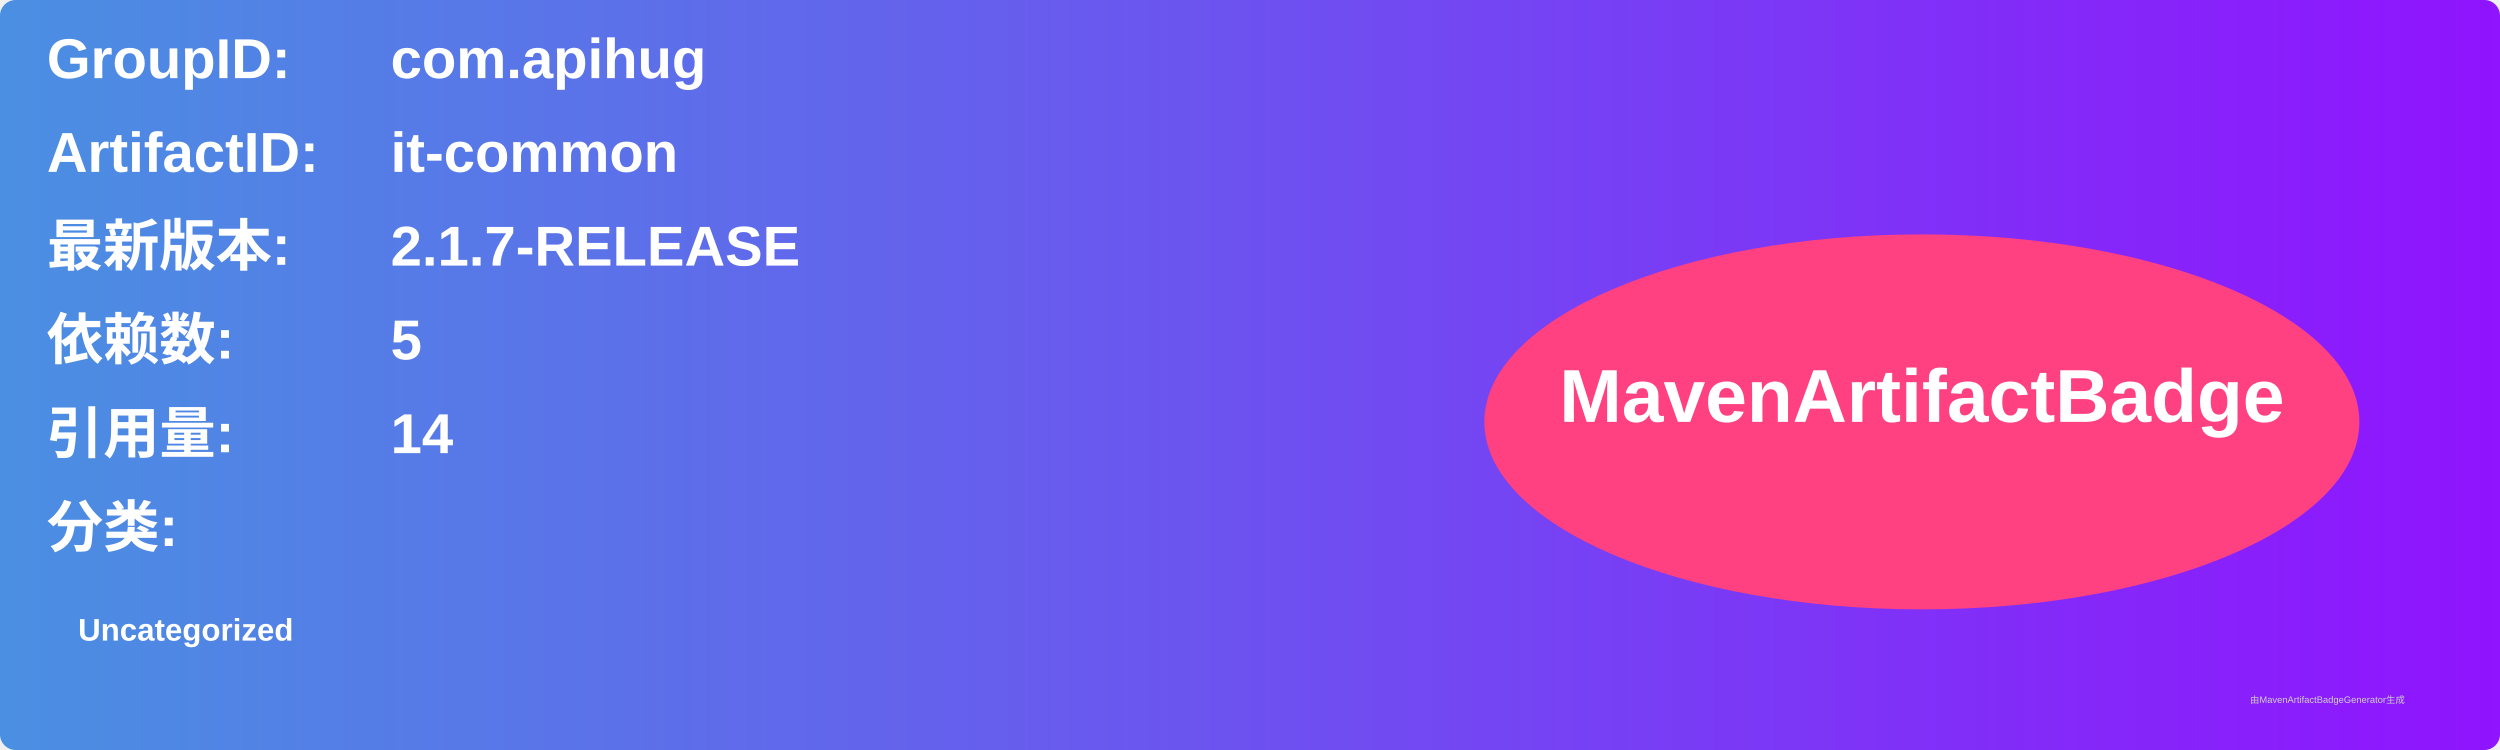
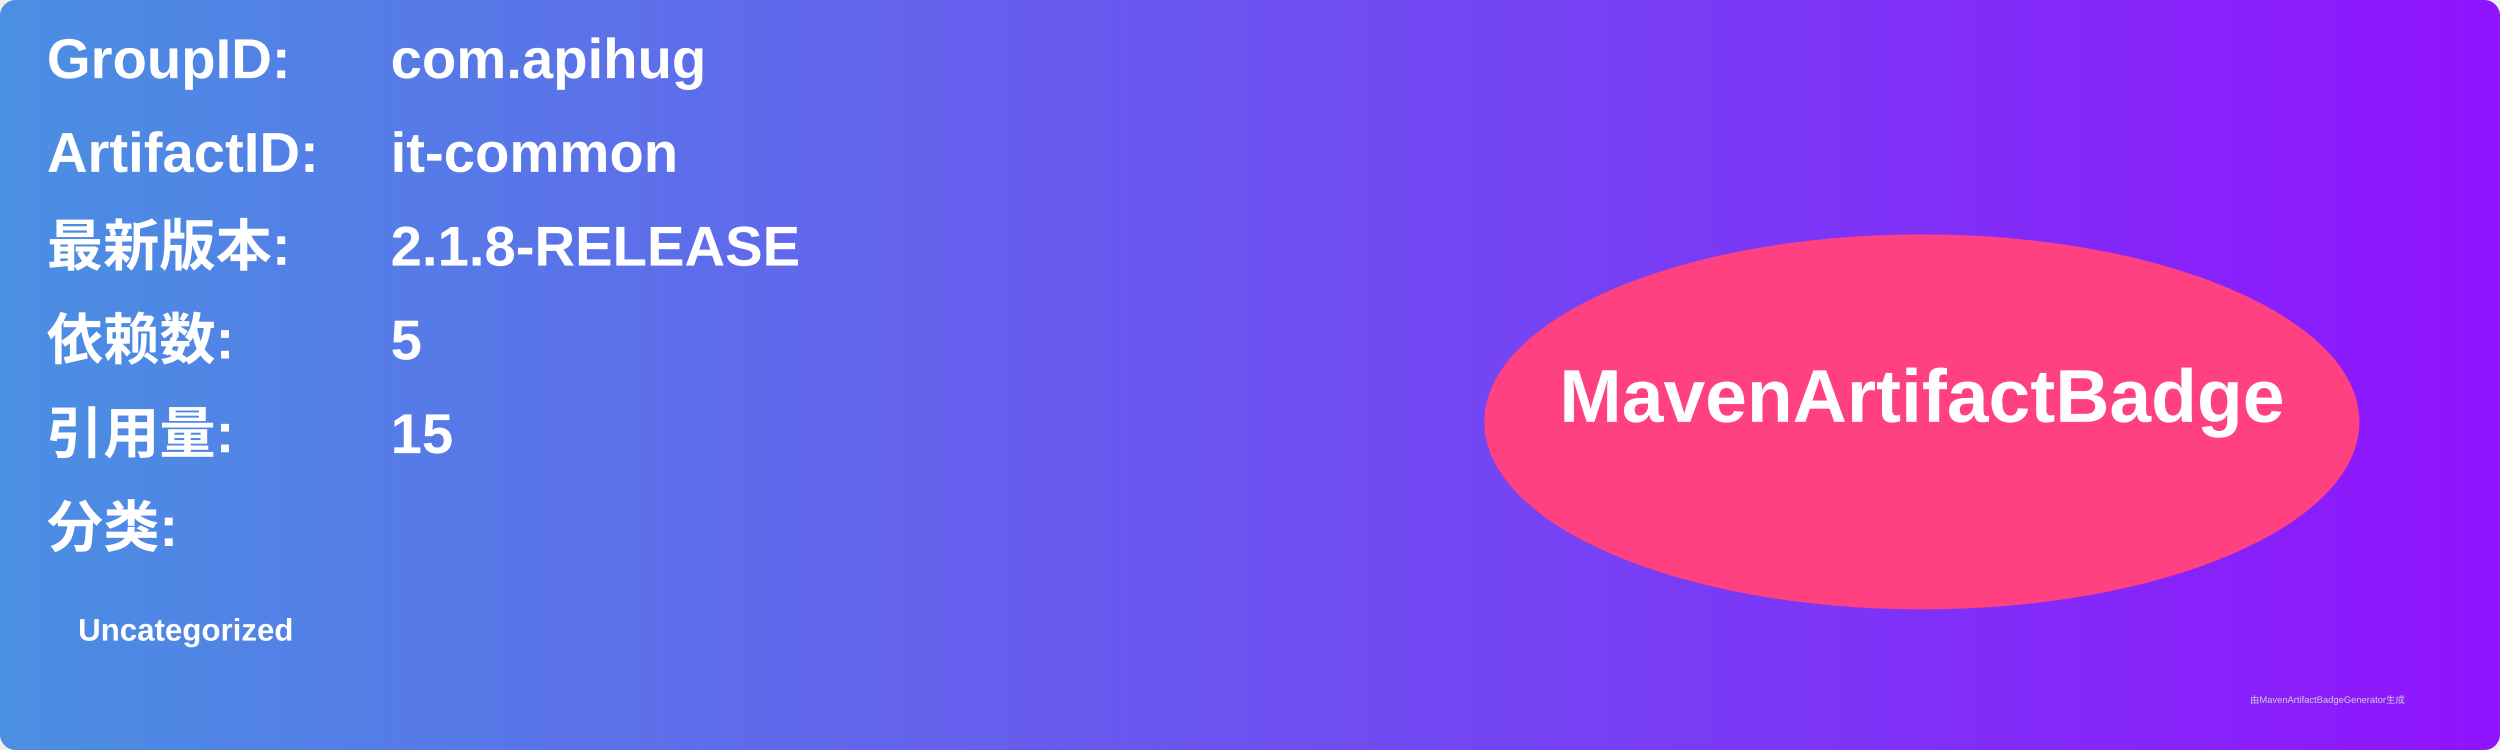
<svg xmlns="http://www.w3.org/2000/svg" width="800" height="240" viewBox="0 0 800 240">
  <linearGradient id="grad" x1="0%" y1="0%" x2="100%" y2="0%">
    <stop offset="0%" stop-color="#4a90e2" />
    <stop offset="100%" stop-color="#9013fe" />
  </linearGradient>
  <rect width="100%" height="100%" rx="5" ry="5" fill="url(#grad)" />
  <g transform="translate(15, 15)">
    <text x="0" y="10" font-family="Arial" font-size="18" fill="white" font-weight="bold" width="260">GroupID:</text>
    <text x="110" y="10" font-family="Arial" font-size="18" fill="white" font-weight="bold" width="460">com.apihug</text>
    <text x="0" y="40" font-family="Arial" font-size="18" fill="white" font-weight="bold" width="260">ArtifactID:</text>
    <text x="110" y="40" font-family="Arial" font-size="18" fill="white" font-weight="bold" width="460">it-common</text>
    <text x="0" y="70" font-family="Arial" font-size="18" fill="white" font-weight="bold">最新版本:</text>
    <text x="110" y="70" font-family="Arial" font-size="18" fill="white" font-weight="bold">
-       <tspan font-weight="bold">2.1.7-RELEASE</tspan>
+       <tspan font-weight="bold">2.1.8-RELEASE</tspan>
    </text>
    <text x="0" y="100" font-family="Arial" font-size="18" fill="white" font-weight="bold">依赖数: </text>
    <text x="110" y="100" font-family="Arial" font-size="18" fill="white">
      <tspan font-weight="bold">5</tspan>
    </text>
    <text x="0" y="130" font-family="Arial" font-size="18" fill="white" font-weight="bold">引用量: </text>
    <text x="110" y="130" font-family="Arial" font-size="18" fill="white">
-       <tspan font-weight="bold">14</tspan>
+       <tspan font-weight="bold">15</tspan>
    </text>
    <text x="0" y="160" font-family="Arial" font-size="18" fill="white" font-weight="bold">分类:</text>
    <text x="10" y="190" font-family="Arial" font-size="10" fill="white">
      <tspan font-weight="bold">Uncategorized</tspan>
    </text>
    <ellipse cx="600" cy="120" rx="140" ry="60" fill="#ff4081" />
    <text x="600" y="120" text-anchor="middle" font-family="Arial" font-size="24" fill="white" font-weight="bold">MavenArtifactBadge</text>
  </g>
  <text x="720" y="225" font-family="Arial" font-size="3" fill="#d0d0d0">由MavenArtifactBadgeGenerator生成</text>
</svg>
